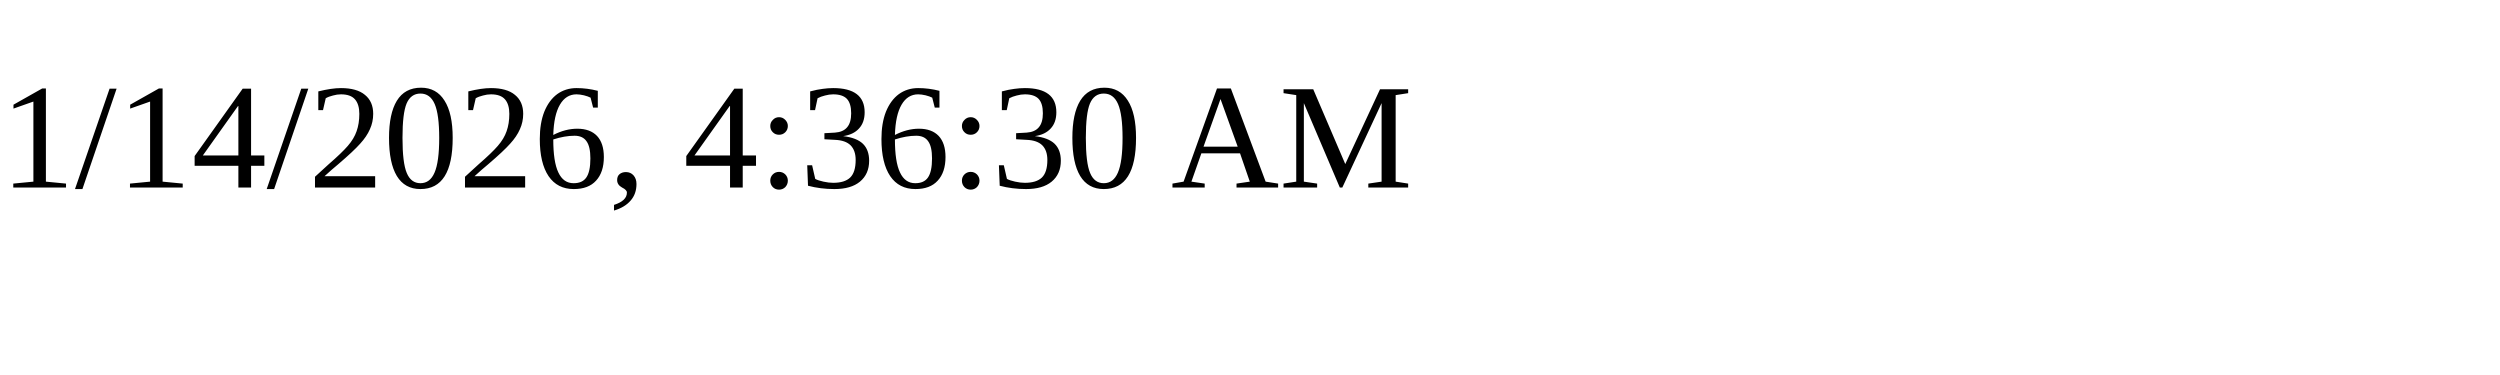
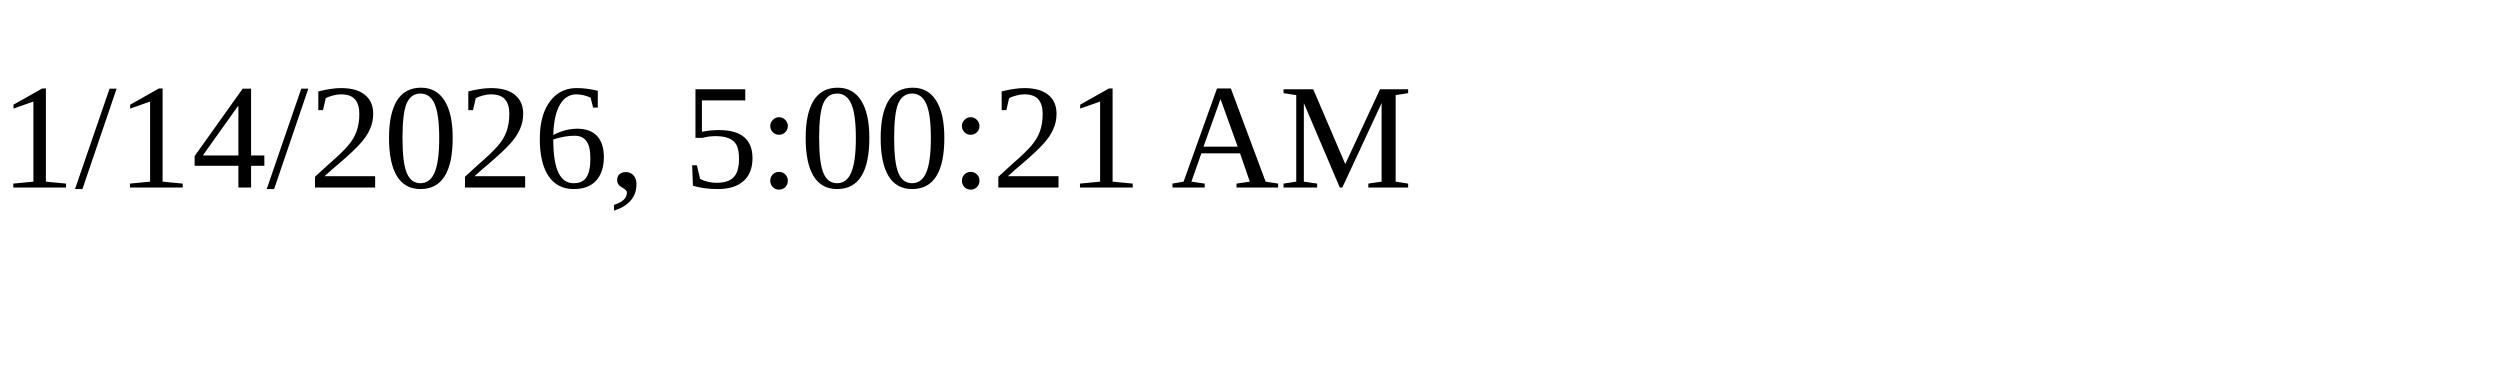
<svg xmlns="http://www.w3.org/2000/svg" height="30" width="200">
-   <text x="0" y="15">1/14/2026, 4:36:30 AM</text>
+   <text x="0" y="15">1/14/2026, 5:00:21 AM</text>
</svg>
